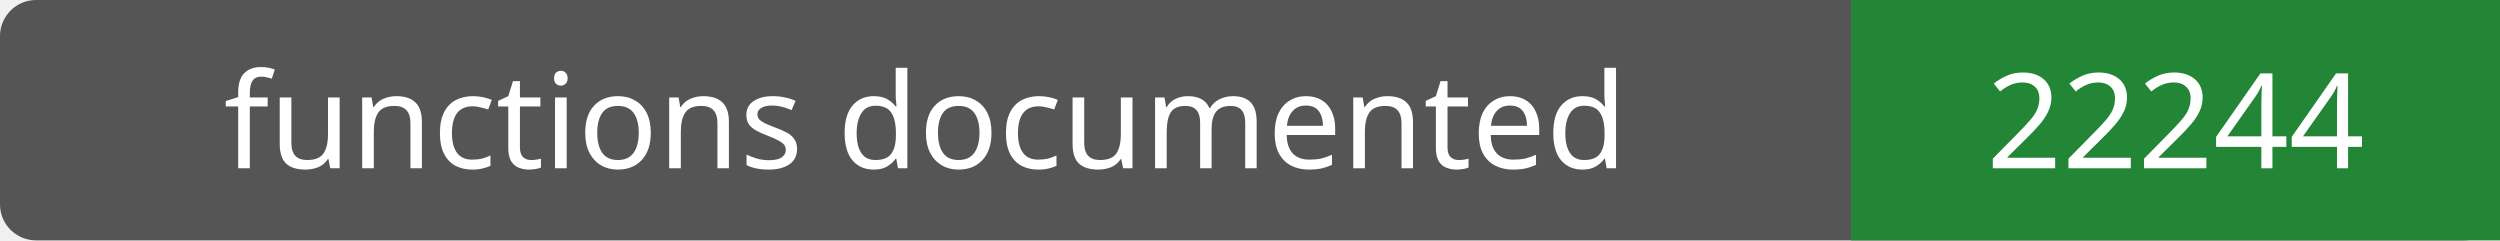
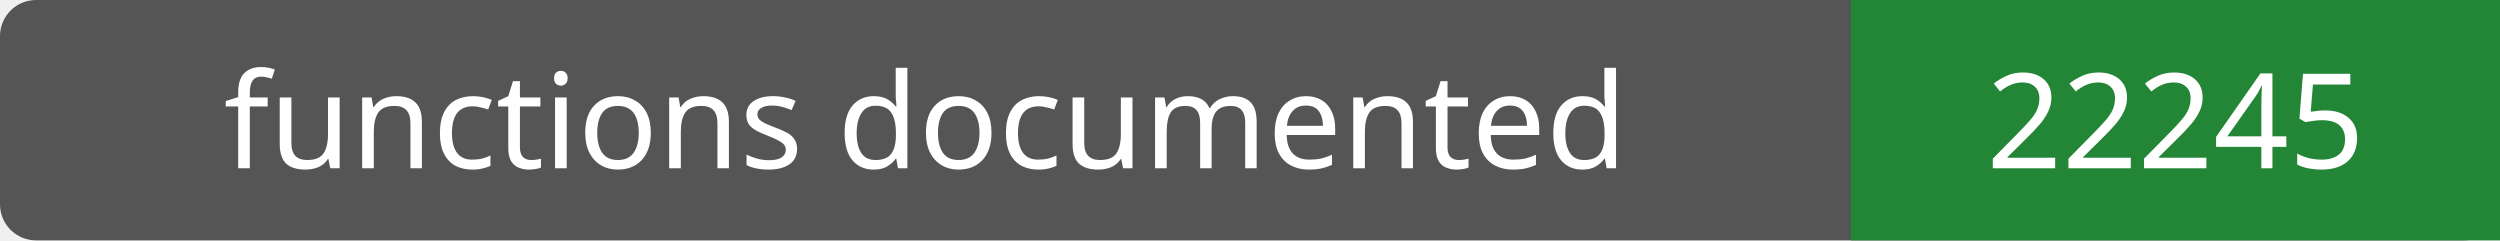
- <svg xmlns="http://www.w3.org/2000/svg" width="208" height="20" role="img" aria-label="functions documented: 22244">
+ <svg xmlns="http://www.w3.org/2000/svg" width="208" height="20" role="img" aria-label="functions documented: 22245">
  <rect width="208" height="20" rx="3" fill="#555" />
  <path fill="#238636" d="M154 0h54v20H154z" />
  <g fill="#fff" text-anchor="middle" font-family="Verdana,sans-serif" font-size="11">
    <text x="77.0" y="14">functions documented</text>
-     <text x="181.0" y="14">22244</text>
+     <text x="181.0" y="14">22245</text>
  </g>
</svg>
